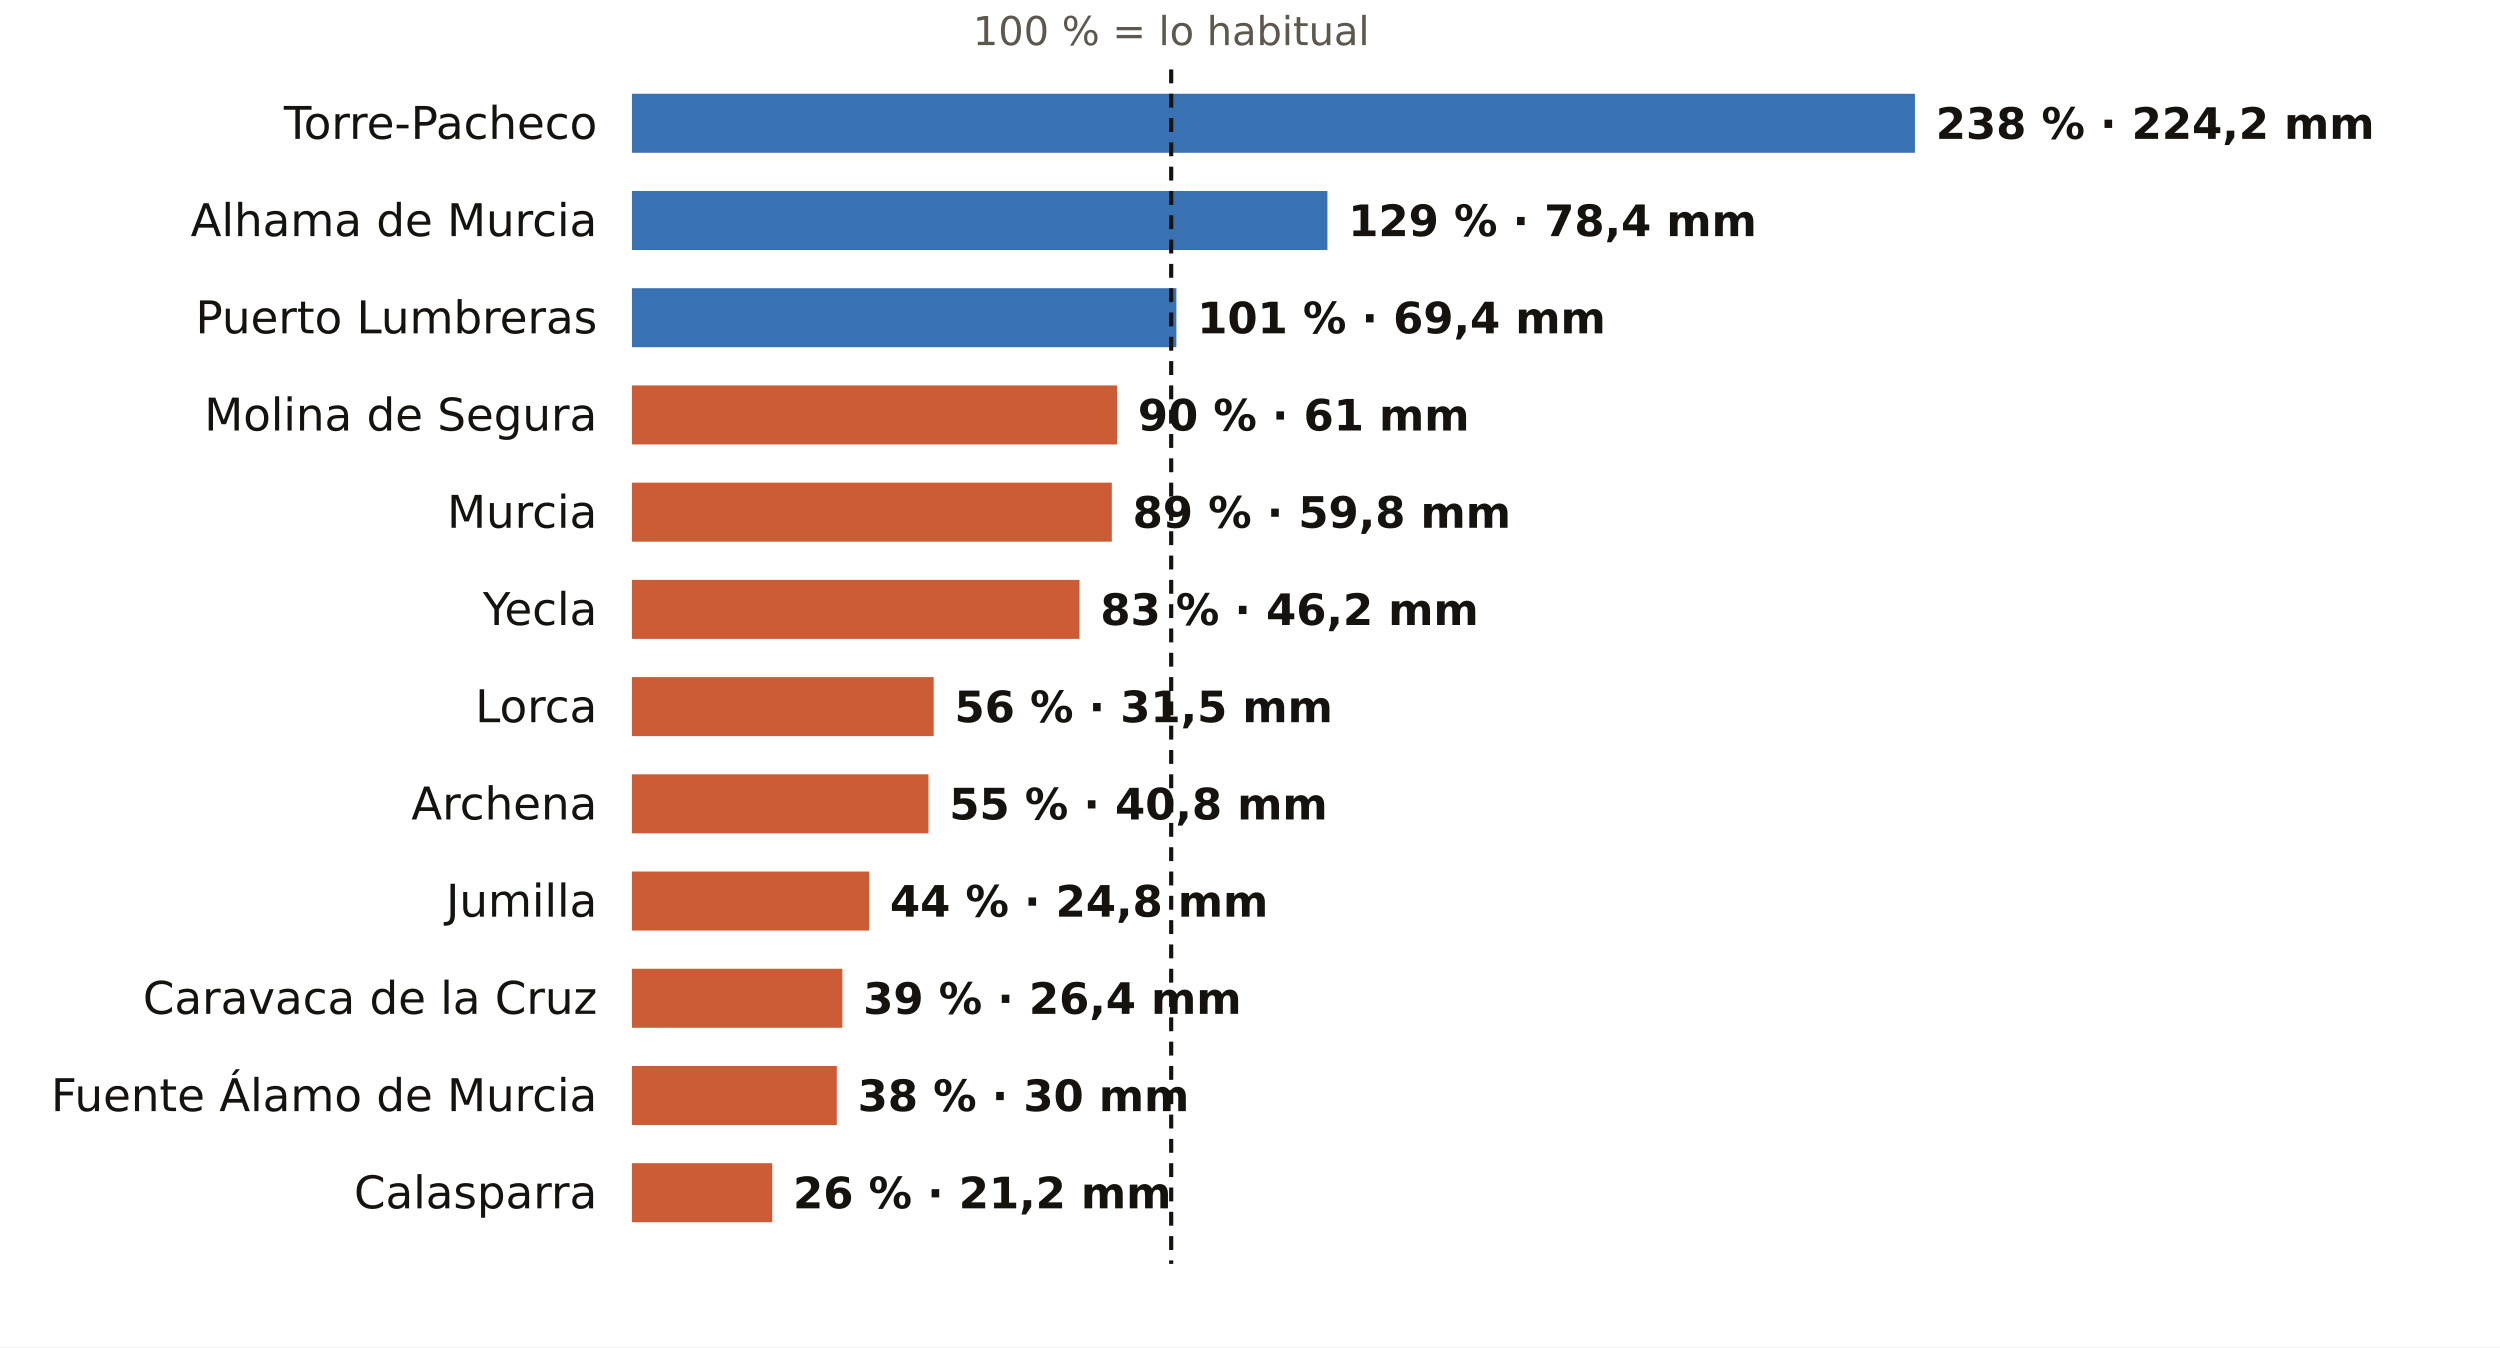
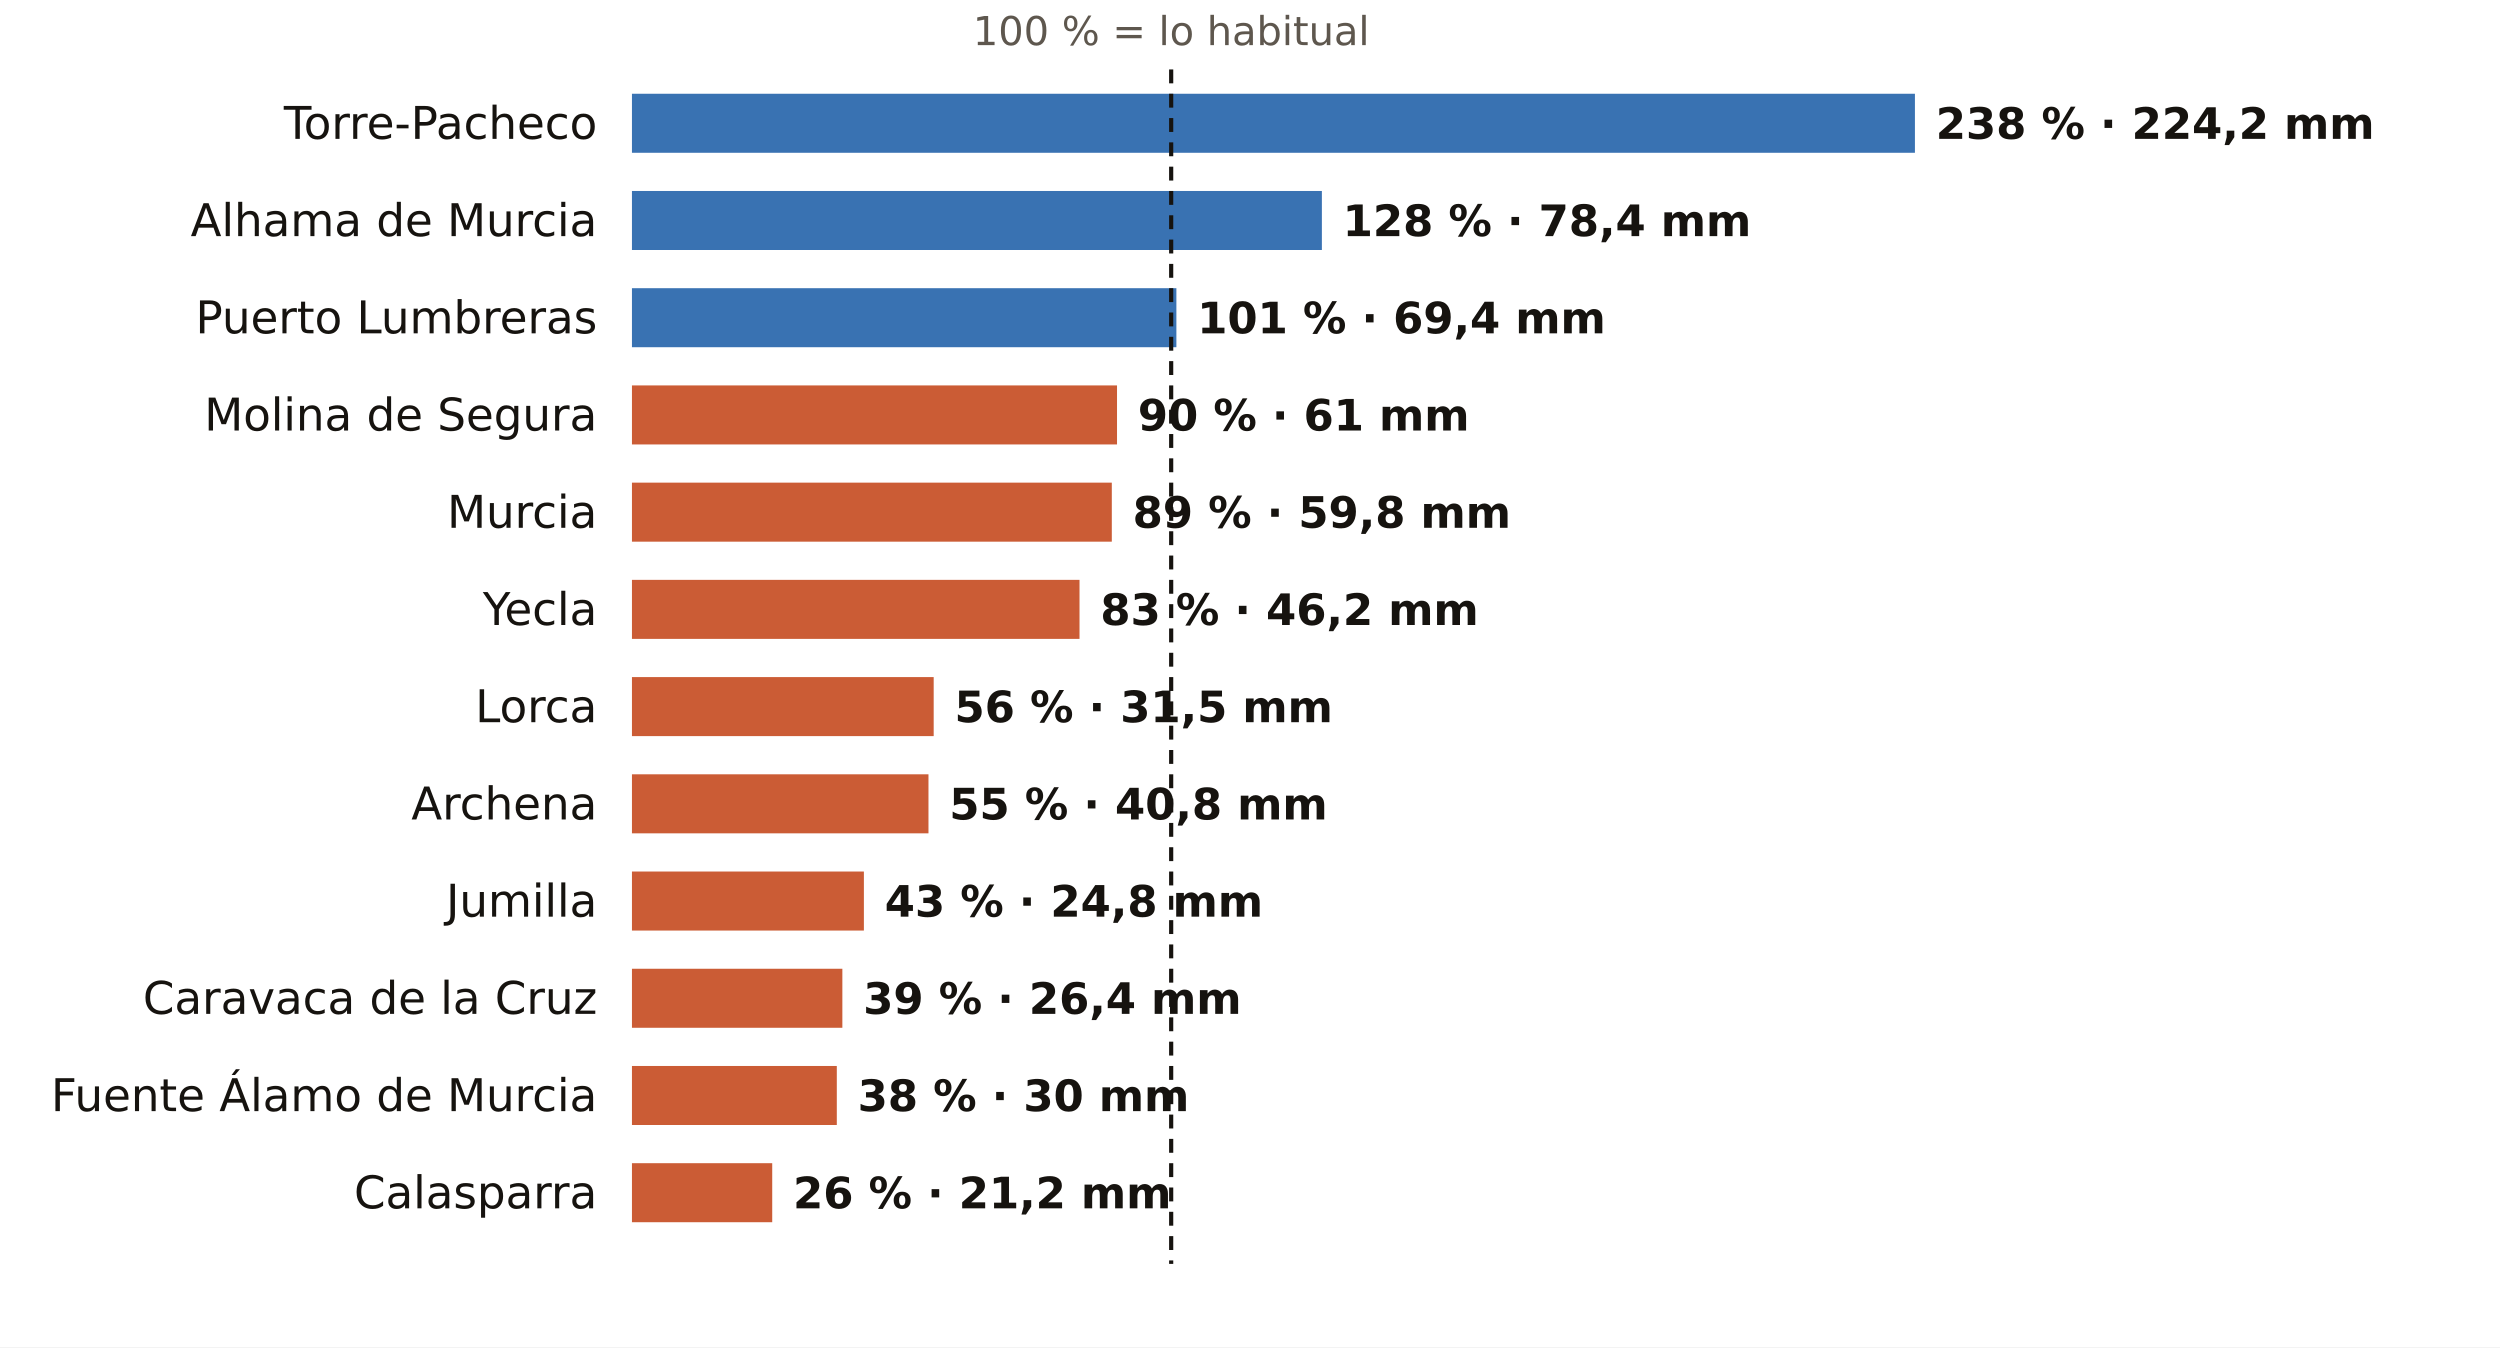
<svg xmlns="http://www.w3.org/2000/svg" viewBox="0 0 720 388" width="720" height="388" role="img" aria-label="El otoño en los pluviómetros de AEMET de Murcia: % de lo habitual">
  <rect width="720" height="388" fill="#FFFFFF" />
  <text x="337.3" y="13.0" font-size="11.5" fill="#5E574E" text-anchor="middle" font-weight="400" font-family="Public Sans, DejaVu Sans, Arial, sans-serif">100 % = lo habitual</text>
  <text x="172.0" y="40.0" font-size="13" fill="#16130F" text-anchor="end" font-weight="500" font-family="Public Sans, DejaVu Sans, Arial, sans-serif">Torre-Pacheco</text>
  <rect x="182" y="27" width="369.5" height="17" fill="#1F5FA8" opacity="0.88" />
  <text x="557.5" y="40.0" font-size="12.5" fill="#16130F" text-anchor="start" font-weight="600" font-family="Public Sans, DejaVu Sans, Arial, sans-serif">238 % · 224,2 mm</text>
  <text x="172.0" y="68.0" font-size="13" fill="#16130F" text-anchor="end" font-weight="500" font-family="Public Sans, DejaVu Sans, Arial, sans-serif">Alhama de Murcia</text>
-   <rect x="182" y="55" width="200.3" height="17" fill="#1F5FA8" opacity="0.88" />
-   <text x="388.3" y="68.0" font-size="12.5" fill="#16130F" text-anchor="start" font-weight="600" font-family="Public Sans, DejaVu Sans, Arial, sans-serif">129 % · 78,4 mm</text>
+   <rect x="182" y="55" width="198.7" height="17" fill="#1F5FA8" opacity="0.88" />
+   <text x="386.7" y="68.0" font-size="12.5" fill="#16130F" text-anchor="start" font-weight="600" font-family="Public Sans, DejaVu Sans, Arial, sans-serif">128 % · 78,4 mm</text>
  <text x="172.0" y="96.0" font-size="13" fill="#16130F" text-anchor="end" font-weight="500" font-family="Public Sans, DejaVu Sans, Arial, sans-serif">Puerto Lumbreras</text>
  <rect x="182" y="83" width="156.8" height="17" fill="#1F5FA8" opacity="0.88" />
  <text x="344.8" y="96.0" font-size="12.5" fill="#16130F" text-anchor="start" font-weight="600" font-family="Public Sans, DejaVu Sans, Arial, sans-serif">101 % · 69,4 mm</text>
  <text x="172.0" y="124.0" font-size="13" fill="#16130F" text-anchor="end" font-weight="500" font-family="Public Sans, DejaVu Sans, Arial, sans-serif">Molina de Segura</text>
  <rect x="182" y="111" width="139.7" height="17" fill="#C4461A" opacity="0.88" />
  <text x="327.7" y="124.0" font-size="12.5" fill="#16130F" text-anchor="start" font-weight="600" font-family="Public Sans, DejaVu Sans, Arial, sans-serif">90 % · 61 mm</text>
  <text x="172.0" y="152.0" font-size="13" fill="#16130F" text-anchor="end" font-weight="500" font-family="Public Sans, DejaVu Sans, Arial, sans-serif">Murcia</text>
  <rect x="182" y="139" width="138.2" height="17" fill="#C4461A" opacity="0.88" />
  <text x="326.2" y="152.0" font-size="12.5" fill="#16130F" text-anchor="start" font-weight="600" font-family="Public Sans, DejaVu Sans, Arial, sans-serif">89 % · 59,8 mm</text>
  <text x="172.0" y="180.0" font-size="13" fill="#16130F" text-anchor="end" font-weight="500" font-family="Public Sans, DejaVu Sans, Arial, sans-serif">Yecla</text>
  <rect x="182" y="167" width="128.9" height="17" fill="#C4461A" opacity="0.88" />
  <text x="316.9" y="180.0" font-size="12.5" fill="#16130F" text-anchor="start" font-weight="600" font-family="Public Sans, DejaVu Sans, Arial, sans-serif">83 % · 46,2 mm</text>
  <text x="172.0" y="208.0" font-size="13" fill="#16130F" text-anchor="end" font-weight="500" font-family="Public Sans, DejaVu Sans, Arial, sans-serif">Lorca</text>
  <rect x="182" y="195" width="86.9" height="17" fill="#C4461A" opacity="0.88" />
  <text x="274.9" y="208.0" font-size="12.5" fill="#16130F" text-anchor="start" font-weight="600" font-family="Public Sans, DejaVu Sans, Arial, sans-serif">56 % · 31,5 mm</text>
  <text x="172.0" y="236.0" font-size="13" fill="#16130F" text-anchor="end" font-weight="500" font-family="Public Sans, DejaVu Sans, Arial, sans-serif">Archena</text>
  <rect x="182" y="223" width="85.4" height="17" fill="#C4461A" opacity="0.88" />
  <text x="273.4" y="236.0" font-size="12.5" fill="#16130F" text-anchor="start" font-weight="600" font-family="Public Sans, DejaVu Sans, Arial, sans-serif">55 % · 40,8 mm</text>
  <text x="172.0" y="264.0" font-size="13" fill="#16130F" text-anchor="end" font-weight="500" font-family="Public Sans, DejaVu Sans, Arial, sans-serif">Jumilla</text>
-   <rect x="182" y="251" width="68.3" height="17" fill="#C4461A" opacity="0.88" />
-   <text x="256.3" y="264.0" font-size="12.5" fill="#16130F" text-anchor="start" font-weight="600" font-family="Public Sans, DejaVu Sans, Arial, sans-serif">44 % · 24,8 mm</text>
+   <rect x="182" y="251" width="66.8" height="17" fill="#C4461A" opacity="0.88" />
+   <text x="254.8" y="264.0" font-size="12.5" fill="#16130F" text-anchor="start" font-weight="600" font-family="Public Sans, DejaVu Sans, Arial, sans-serif">43 % · 24,8 mm</text>
  <text x="172.0" y="292.0" font-size="13" fill="#16130F" text-anchor="end" font-weight="500" font-family="Public Sans, DejaVu Sans, Arial, sans-serif">Caravaca de la Cruz</text>
  <rect x="182" y="279" width="60.6" height="17" fill="#C4461A" opacity="0.88" />
  <text x="248.6" y="292.0" font-size="12.5" fill="#16130F" text-anchor="start" font-weight="600" font-family="Public Sans, DejaVu Sans, Arial, sans-serif">39 % · 26,4 mm</text>
  <text x="172.0" y="320.0" font-size="13" fill="#16130F" text-anchor="end" font-weight="500" font-family="Public Sans, DejaVu Sans, Arial, sans-serif">Fuente Álamo de Murcia</text>
  <rect x="182" y="307" width="59.0" height="17" fill="#C4461A" opacity="0.88" />
  <text x="247.0" y="320.0" font-size="12.5" fill="#16130F" text-anchor="start" font-weight="600" font-family="Public Sans, DejaVu Sans, Arial, sans-serif">38 % · 30 mm</text>
  <text x="172.0" y="348.0" font-size="13" fill="#16130F" text-anchor="end" font-weight="500" font-family="Public Sans, DejaVu Sans, Arial, sans-serif">Calasparra</text>
  <rect x="182" y="335" width="40.4" height="17" fill="#C4461A" opacity="0.88" />
  <text x="228.4" y="348.0" font-size="12.5" fill="#16130F" text-anchor="start" font-weight="600" font-family="Public Sans, DejaVu Sans, Arial, sans-serif">26 % · 21,2 mm</text>
  <line x1="337.3" x2="337.3" y1="20" y2="364" stroke="#16130F" stroke-width="1.2" stroke-dasharray="4 3" />
</svg>
